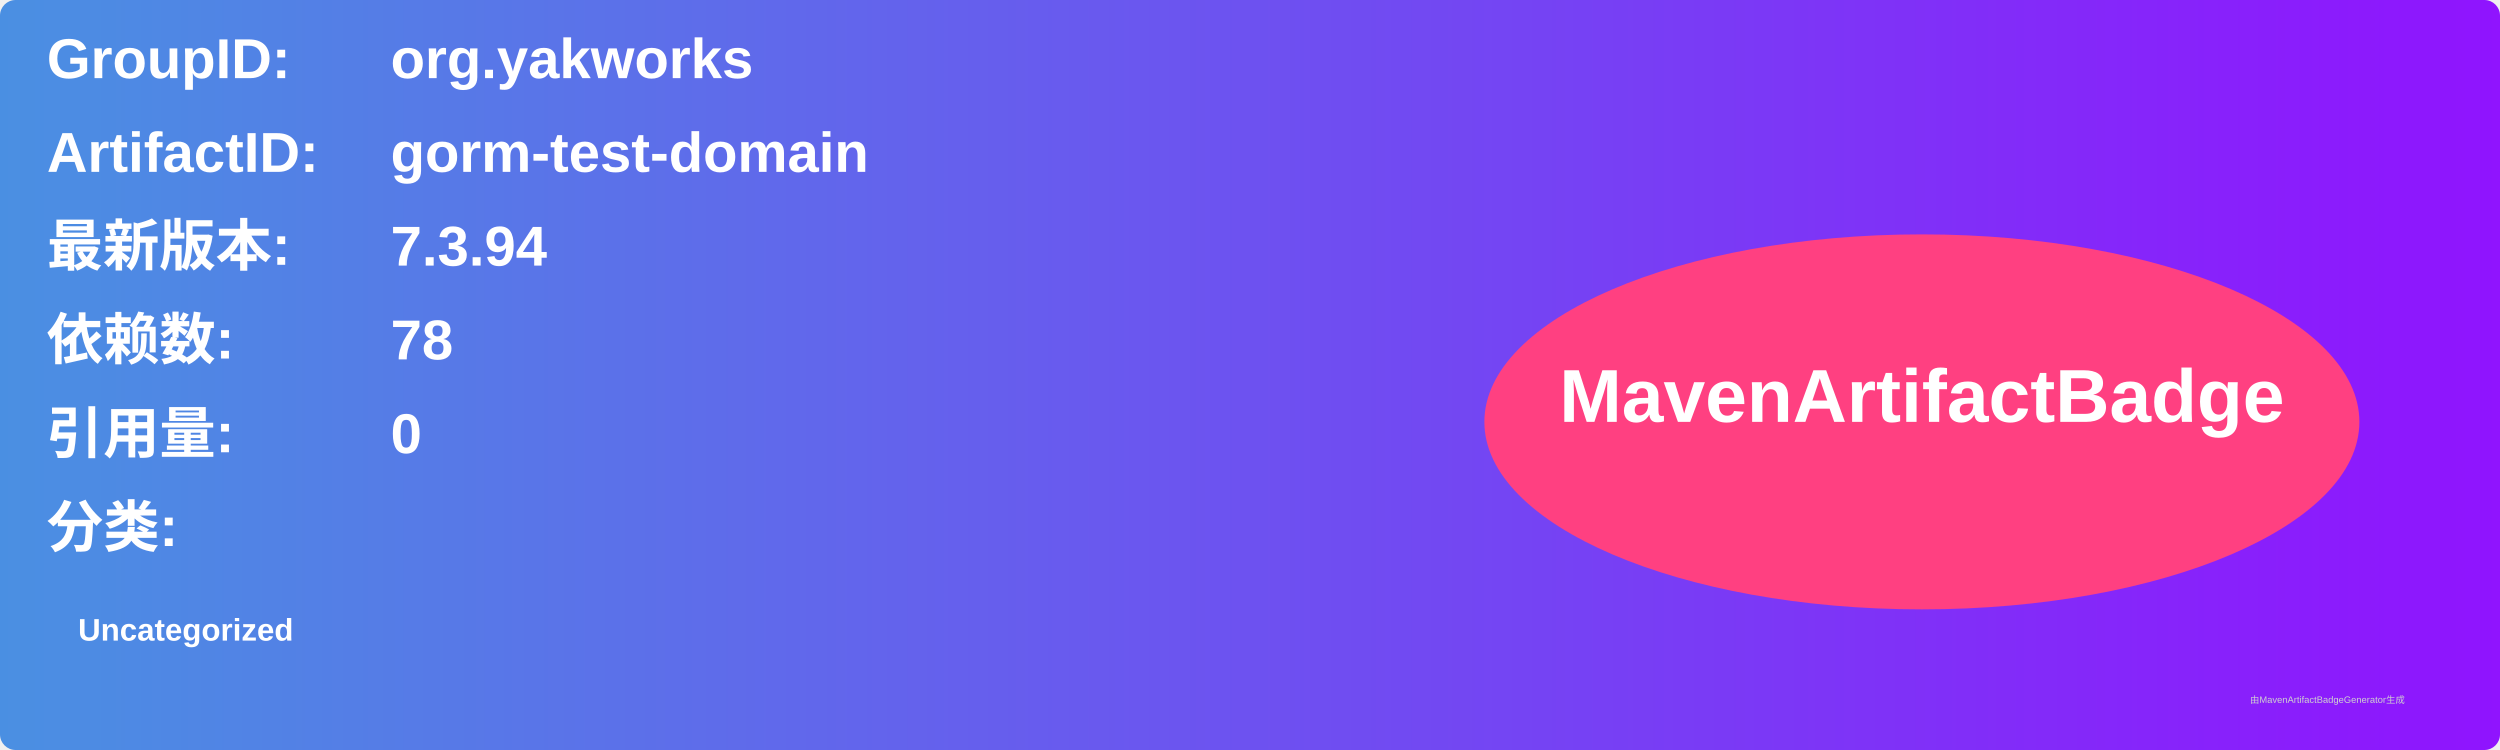
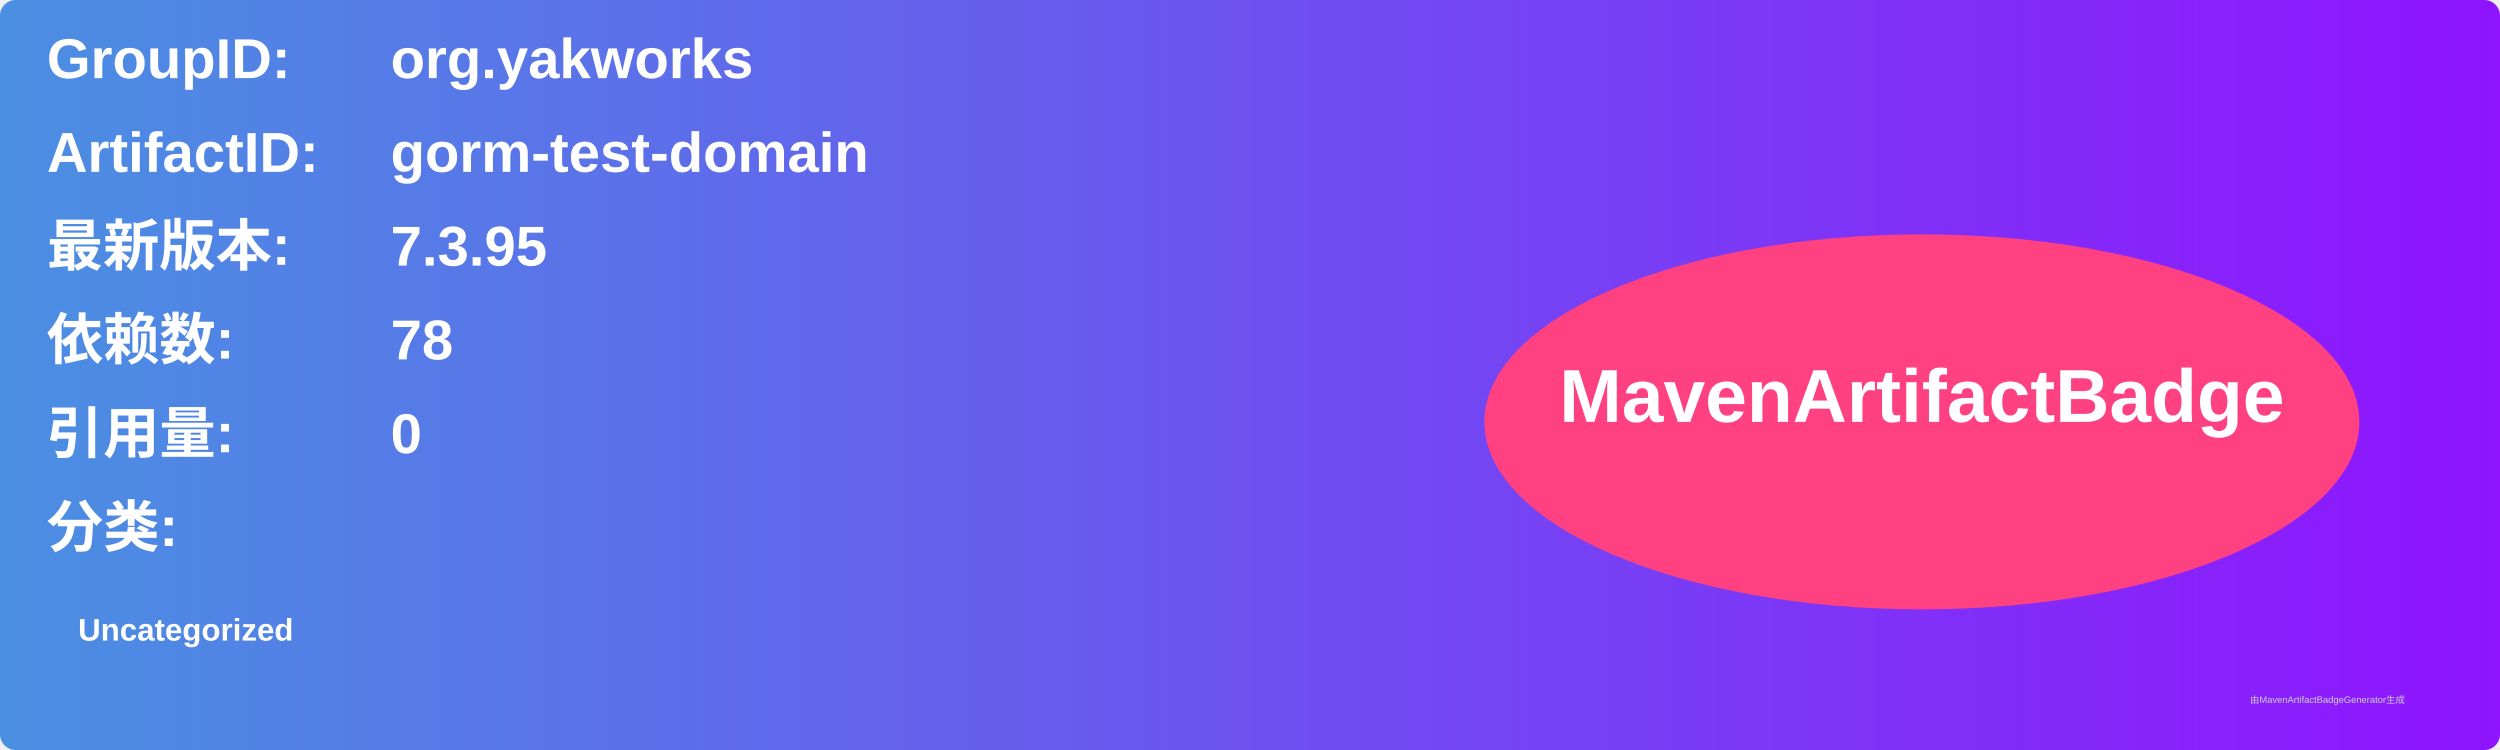
<svg xmlns="http://www.w3.org/2000/svg" width="800" height="240" viewBox="0 0 800 240">
  <linearGradient id="grad" x1="0%" y1="0%" x2="100%" y2="0%">
    <stop offset="0%" stop-color="#4a90e2" />
    <stop offset="100%" stop-color="#9013fe" />
  </linearGradient>
  <rect width="100%" height="100%" rx="5" ry="5" fill="url(#grad)" />
  <g transform="translate(15, 15)">
    <text x="0" y="10" font-family="Arial" font-size="18" fill="white" font-weight="bold" width="260">GroupID:</text>
    <text x="110" y="10" font-family="Arial" font-size="18" fill="white" font-weight="bold" width="460">org.yakworks</text>
    <text x="0" y="40" font-family="Arial" font-size="18" fill="white" font-weight="bold" width="260">ArtifactID:</text>
    <text x="110" y="40" font-family="Arial" font-size="18" fill="white" font-weight="bold" width="460">gorm-test-domain</text>
    <text x="0" y="70" font-family="Arial" font-size="18" fill="white" font-weight="bold">最新版本:</text>
    <text x="110" y="70" font-family="Arial" font-size="18" fill="white" font-weight="bold">
-       <tspan font-weight="bold">7.3.94</tspan>
+       <tspan font-weight="bold">7.3.95</tspan>
    </text>
    <text x="0" y="100" font-family="Arial" font-size="18" fill="white" font-weight="bold">依赖数: </text>
    <text x="110" y="100" font-family="Arial" font-size="18" fill="white">
      <tspan font-weight="bold">78</tspan>
    </text>
    <text x="0" y="130" font-family="Arial" font-size="18" fill="white" font-weight="bold">引用量: </text>
    <text x="110" y="130" font-family="Arial" font-size="18" fill="white">
      <tspan font-weight="bold">0</tspan>
    </text>
    <text x="0" y="160" font-family="Arial" font-size="18" fill="white" font-weight="bold">分类:</text>
    <text x="10" y="190" font-family="Arial" font-size="10" fill="white">
      <tspan font-weight="bold">Uncategorized</tspan>
    </text>
    <ellipse cx="600" cy="120" rx="140" ry="60" fill="#ff4081" />
    <text x="600" y="120" text-anchor="middle" font-family="Arial" font-size="24" fill="white" font-weight="bold">MavenArtifactBadge</text>
  </g>
  <text x="720" y="225" font-family="Arial" font-size="3" fill="#d0d0d0">由MavenArtifactBadgeGenerator生成</text>
</svg>
